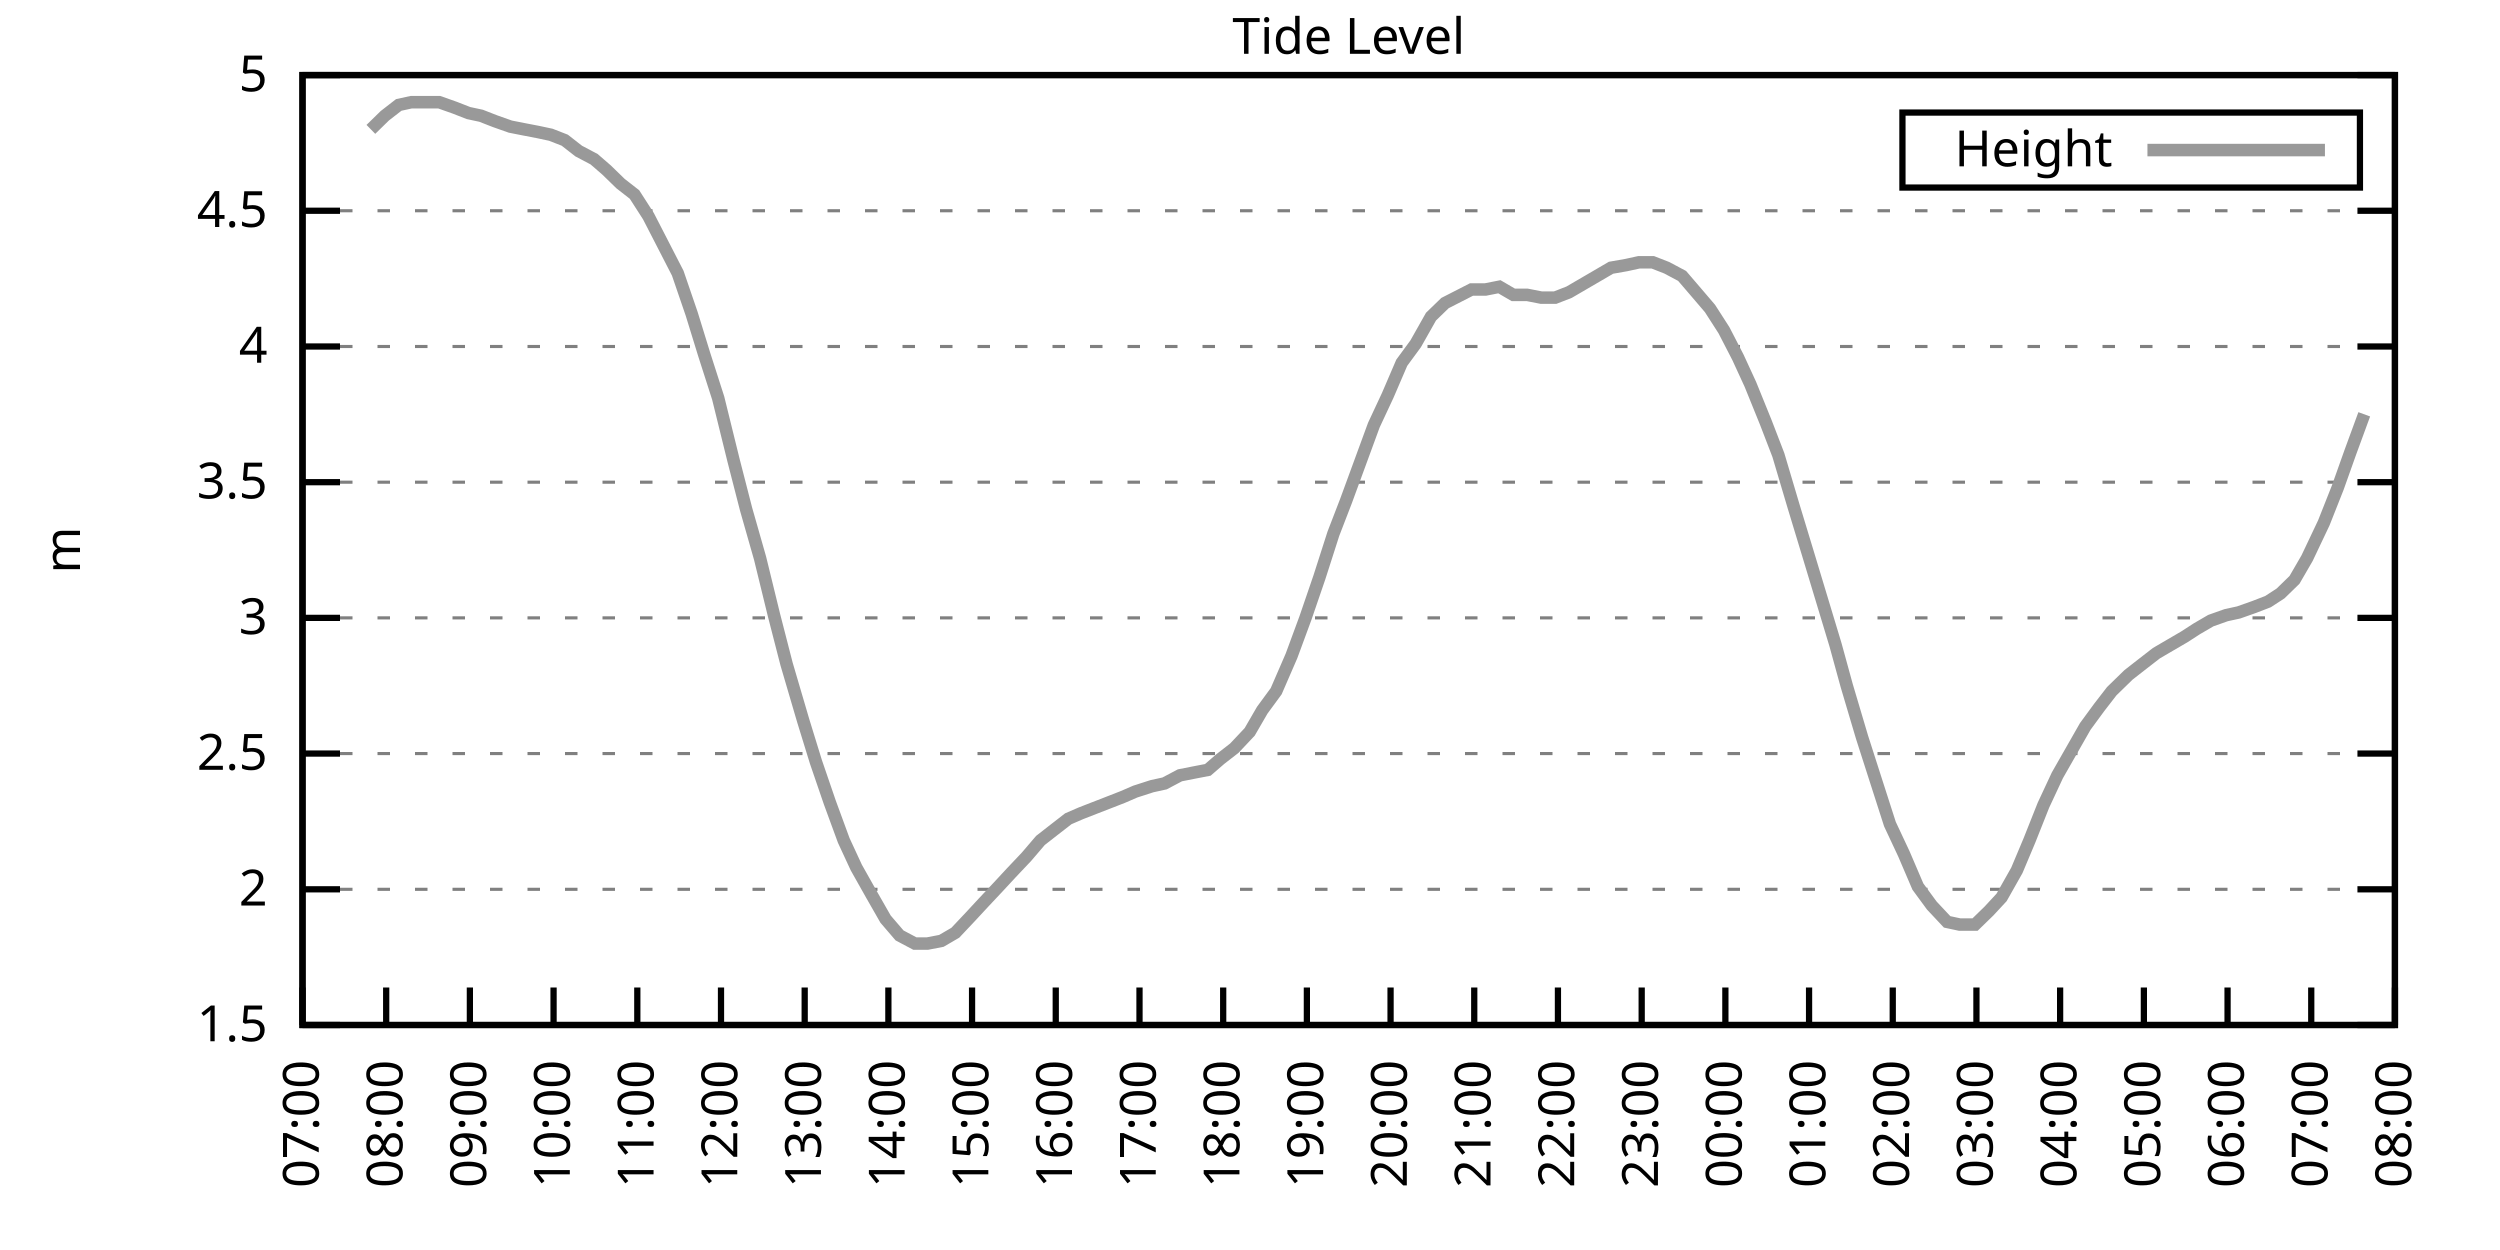
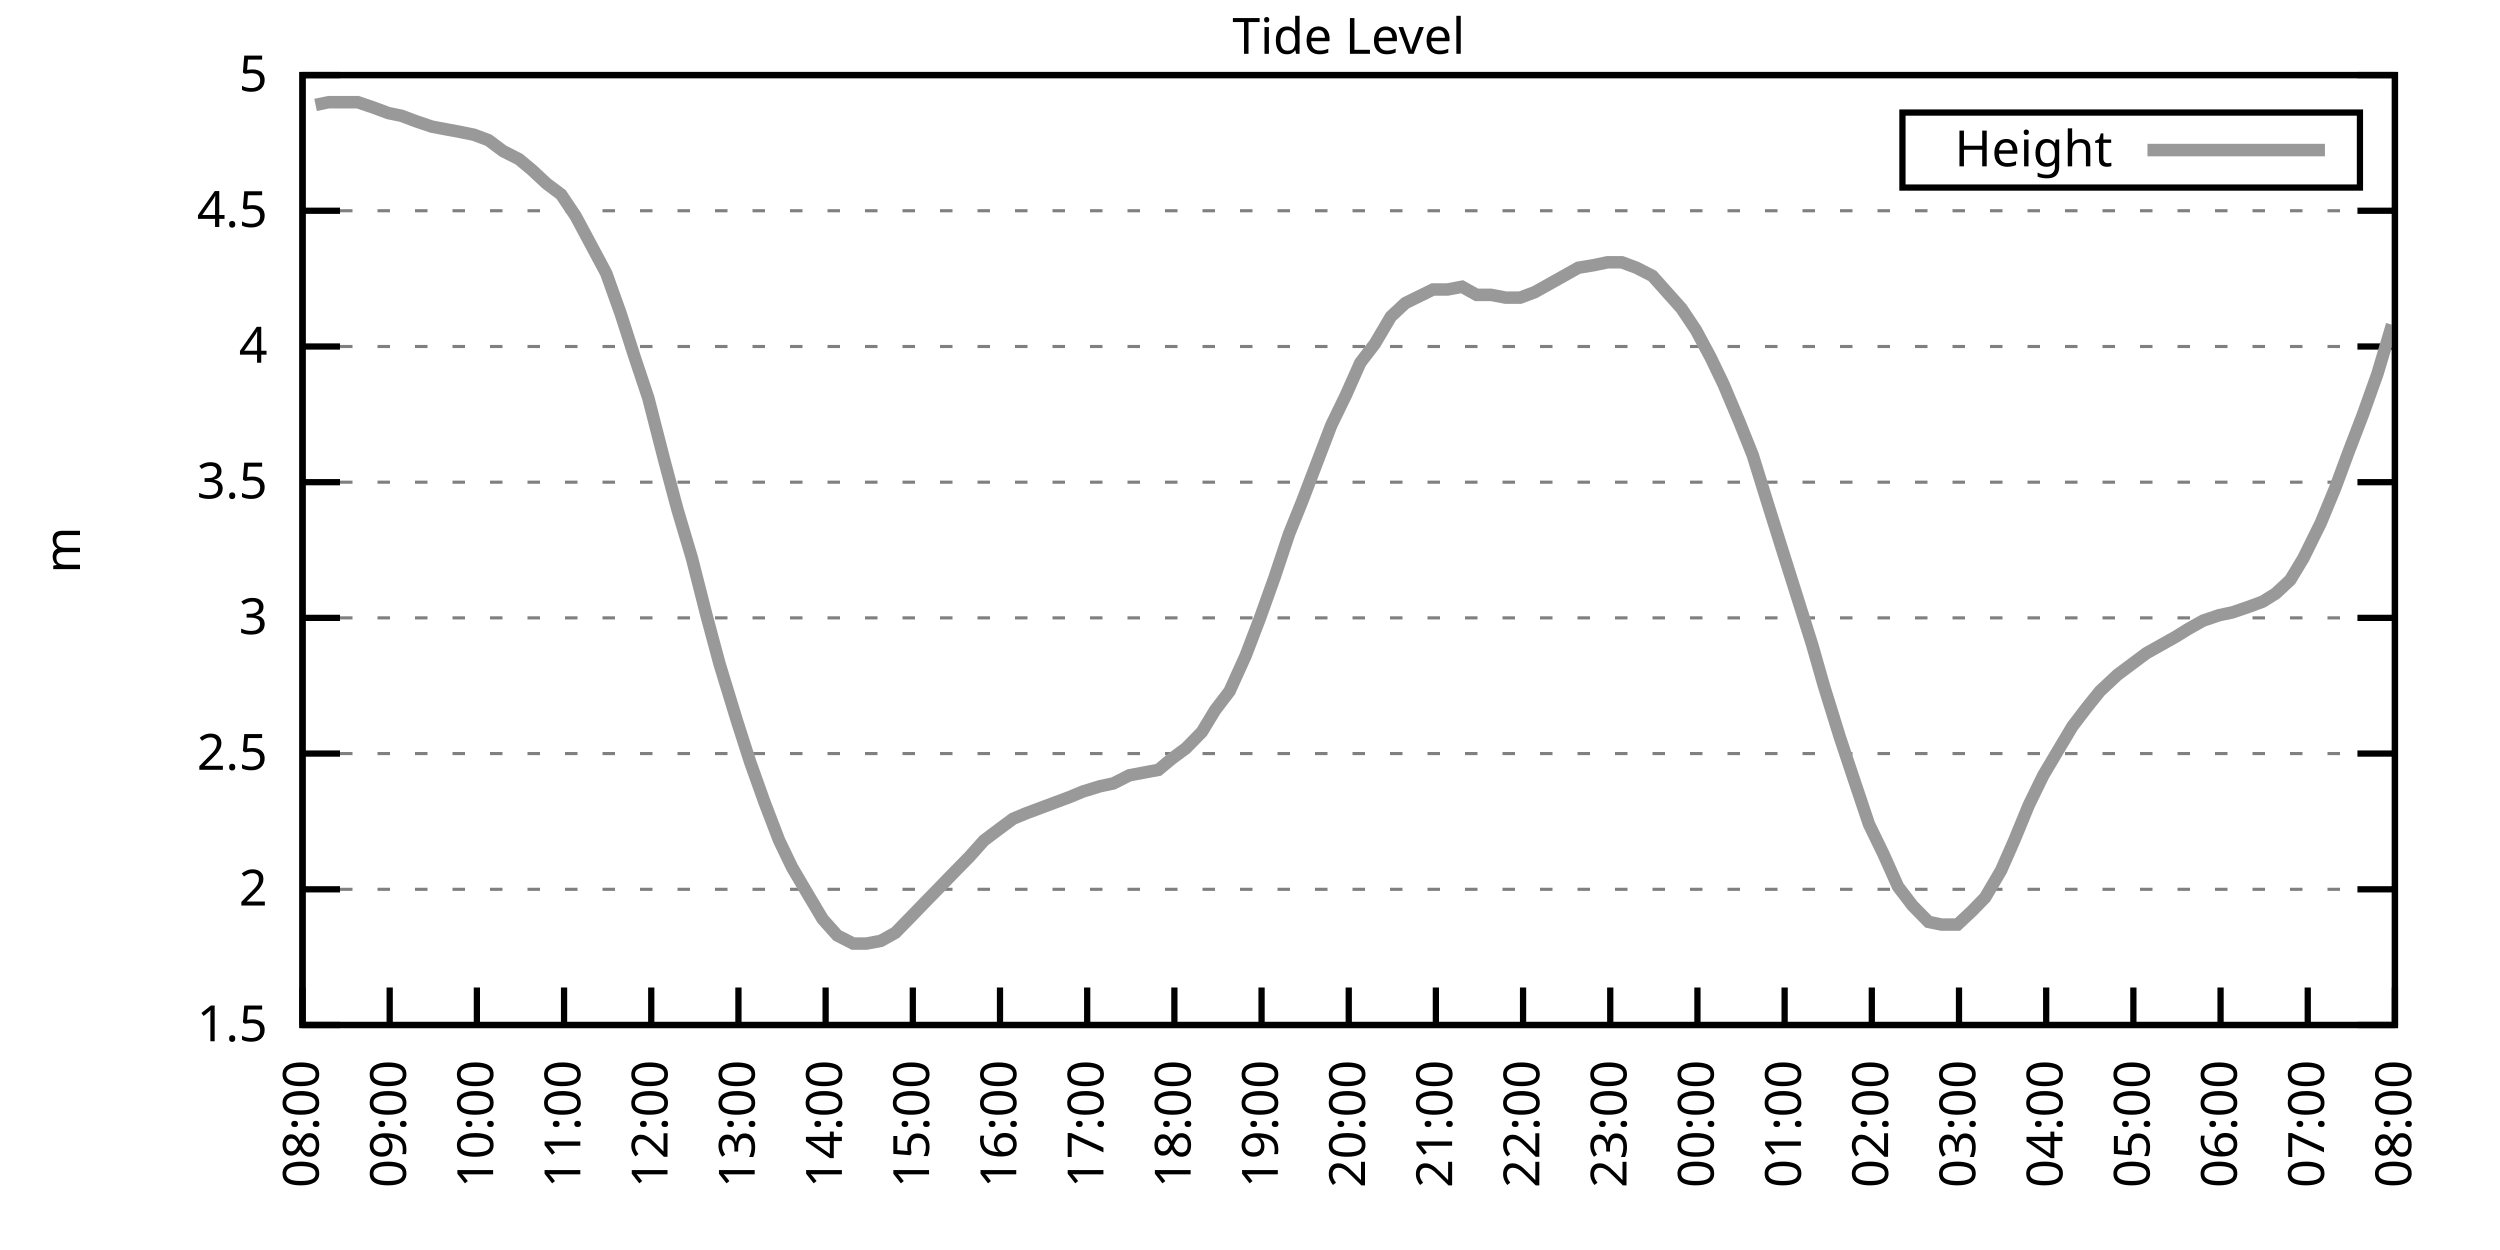
<svg xmlns="http://www.w3.org/2000/svg" xmlns:xlink="http://www.w3.org/1999/xlink" width="400" height="200" viewBox="0 0 400 200">
  <g id="gnuplot_canvas">
    <rect x="0" y="0" width="400" height="200" fill="none" />
    <defs>
      <circle id="gpDot" r="0.5" stroke-width="0.5" stroke="currentColor" />
      <path id="gpPt0" stroke-width="0.333" stroke="currentColor" d="M-1,0 h2 M0,-1 v2" />
      <path id="gpPt1" stroke-width="0.333" stroke="currentColor" d="M-1,-1 L1,1 M1,-1 L-1,1" />
      <path id="gpPt2" stroke-width="0.333" stroke="currentColor" d="M-1,0 L1,0 M0,-1 L0,1 M-1,-1 L1,1 M-1,1 L1,-1" />
      <rect id="gpPt3" stroke-width="0.333" stroke="currentColor" x="-1" y="-1" width="2" height="2" />
      <rect id="gpPt4" stroke-width="0.333" stroke="currentColor" fill="currentColor" x="-1" y="-1" width="2" height="2" />
      <circle id="gpPt5" stroke-width="0.333" stroke="currentColor" cx="0" cy="0" r="1" />
      <use xlink:href="#gpPt5" id="gpPt6" fill="currentColor" stroke="none" />
      <path id="gpPt7" stroke-width="0.333" stroke="currentColor" d="M0,-1.33 L-1.33,0.67 L1.33,0.67 z" />
      <use xlink:href="#gpPt7" id="gpPt8" fill="currentColor" stroke="none" />
      <use xlink:href="#gpPt7" id="gpPt9" stroke="currentColor" transform="rotate(180)" />
      <use xlink:href="#gpPt9" id="gpPt10" fill="currentColor" stroke="none" />
      <use xlink:href="#gpPt3" id="gpPt11" stroke="currentColor" transform="rotate(45)" />
      <use xlink:href="#gpPt11" id="gpPt12" fill="currentColor" stroke="none" />
      <path id="gpPt13" stroke-width="0.333" stroke="currentColor" d="M0,1.330 L1.265,0.411 L0.782,-1.067 L-0.782,-1.076 L-1.265,0.411 z" />
      <use xlink:href="#gpPt13" id="gpPt14" fill="currentColor" stroke="none" />
      <filter id="textbox" filterUnits="objectBoundingBox" x="0" y="0" height="1" width="1">
        <feFlood flood-color="white" flood-opacity="1" result="bgnd" />
        <feComposite in="SourceGraphic" in2="bgnd" operator="atop" />
      </filter>
      <filter id="greybox" filterUnits="objectBoundingBox" x="0" y="0" height="1" width="1">
        <feFlood flood-color="lightgrey" flood-opacity="1" result="grey" />
        <feComposite in="SourceGraphic" in2="grey" operator="atop" />
      </filter>
    </defs>
    <g fill="none" color="white" stroke="currentColor" stroke-width="1.00" stroke-linecap="butt" stroke-linejoin="miter">
</g>
    <g fill="none" color="black" stroke="currentColor" stroke-width="1.00" stroke-linecap="butt" stroke-linejoin="miter">
      <g stroke="none" shape-rendering="crispEdges">
        <polygon fill="rgb(255, 255, 255)" points="48.40,164.00 383.18,164.00 383.18,12.02 48.40,12.02 " />
      </g>
    </g>
    <g fill="none" color="black" stroke="currentColor" stroke-width="1.00" stroke-linecap="butt" stroke-linejoin="miter">
</g>
    <g fill="none" color="black" stroke="black" stroke-width="0.50" stroke-linecap="butt" stroke-linejoin="miter">
</g>
    <g fill="none" color="gray" stroke="currentColor" stroke-width="0.50" stroke-linecap="butt" stroke-linejoin="miter">
      <path stroke="gray" stroke-dasharray="2,4" class="gridline" d="M48.40,164.00 L383.19,164.00  " />
    </g>
    <g fill="none" color="gray" stroke="gray" stroke-width="1.00" stroke-linecap="butt" stroke-linejoin="miter">
</g>
    <g fill="none" color="black" stroke="currentColor" stroke-width="1.00" stroke-linecap="butt" stroke-linejoin="miter">
      <path stroke="black" d="M48.40,164.00 L54.40,164.00 M383.19,164.00 L377.19,164.00  " />
      <g transform="translate(42.80,166.60)" stroke="none" fill="black" font-family="Sans" font-size="8.00" text-anchor="end">
        <text>
          <tspan font-family="Sans"> 1.5</tspan>
        </text>
      </g>
    </g>
    <g fill="none" color="black" stroke="currentColor" stroke-width="1.00" stroke-linecap="butt" stroke-linejoin="miter">
</g>
    <g fill="none" color="black" stroke="black" stroke-width="0.50" stroke-linecap="butt" stroke-linejoin="miter">
</g>
    <g fill="none" color="gray" stroke="currentColor" stroke-width="0.50" stroke-linecap="butt" stroke-linejoin="miter">
      <path stroke="gray" stroke-dasharray="2,4" class="gridline" d="M48.40,142.29 L383.19,142.29  " />
    </g>
    <g fill="none" color="gray" stroke="gray" stroke-width="1.00" stroke-linecap="butt" stroke-linejoin="miter">
</g>
    <g fill="none" color="black" stroke="currentColor" stroke-width="1.00" stroke-linecap="butt" stroke-linejoin="miter">
      <path stroke="black" d="M48.40,142.29 L54.40,142.29 M383.19,142.29 L377.19,142.29  " />
      <g transform="translate(42.80,144.89)" stroke="none" fill="black" font-family="Sans" font-size="8.00" text-anchor="end">
        <text>
          <tspan font-family="Sans"> 2</tspan>
        </text>
      </g>
    </g>
    <g fill="none" color="black" stroke="currentColor" stroke-width="1.00" stroke-linecap="butt" stroke-linejoin="miter">
</g>
    <g fill="none" color="black" stroke="black" stroke-width="0.50" stroke-linecap="butt" stroke-linejoin="miter">
</g>
    <g fill="none" color="gray" stroke="currentColor" stroke-width="0.50" stroke-linecap="butt" stroke-linejoin="miter">
      <path stroke="gray" stroke-dasharray="2,4" class="gridline" d="M48.40,120.57 L383.19,120.57  " />
    </g>
    <g fill="none" color="gray" stroke="gray" stroke-width="1.00" stroke-linecap="butt" stroke-linejoin="miter">
</g>
    <g fill="none" color="black" stroke="currentColor" stroke-width="1.00" stroke-linecap="butt" stroke-linejoin="miter">
      <path stroke="black" d="M48.40,120.57 L54.40,120.57 M383.19,120.57 L377.19,120.57  " />
      <g transform="translate(42.80,123.17)" stroke="none" fill="black" font-family="Sans" font-size="8.00" text-anchor="end">
        <text>
          <tspan font-family="Sans"> 2.5</tspan>
        </text>
      </g>
    </g>
    <g fill="none" color="black" stroke="currentColor" stroke-width="1.00" stroke-linecap="butt" stroke-linejoin="miter">
</g>
    <g fill="none" color="black" stroke="black" stroke-width="0.50" stroke-linecap="butt" stroke-linejoin="miter">
</g>
    <g fill="none" color="gray" stroke="currentColor" stroke-width="0.50" stroke-linecap="butt" stroke-linejoin="miter">
      <path stroke="gray" stroke-dasharray="2,4" class="gridline" d="M48.40,98.86 L383.19,98.86  " />
    </g>
    <g fill="none" color="gray" stroke="gray" stroke-width="1.00" stroke-linecap="butt" stroke-linejoin="miter">
</g>
    <g fill="none" color="black" stroke="currentColor" stroke-width="1.00" stroke-linecap="butt" stroke-linejoin="miter">
      <path stroke="black" d="M48.40,98.86 L54.40,98.86 M383.19,98.86 L377.19,98.86  " />
      <g transform="translate(42.80,101.46)" stroke="none" fill="black" font-family="Sans" font-size="8.00" text-anchor="end">
        <text>
          <tspan font-family="Sans"> 3</tspan>
        </text>
      </g>
    </g>
    <g fill="none" color="black" stroke="currentColor" stroke-width="1.00" stroke-linecap="butt" stroke-linejoin="miter">
</g>
    <g fill="none" color="black" stroke="black" stroke-width="0.50" stroke-linecap="butt" stroke-linejoin="miter">
</g>
    <g fill="none" color="gray" stroke="currentColor" stroke-width="0.50" stroke-linecap="butt" stroke-linejoin="miter">
      <path stroke="gray" stroke-dasharray="2,4" class="gridline" d="M48.40,77.15 L383.19,77.15  " />
    </g>
    <g fill="none" color="gray" stroke="gray" stroke-width="1.00" stroke-linecap="butt" stroke-linejoin="miter">
</g>
    <g fill="none" color="black" stroke="currentColor" stroke-width="1.00" stroke-linecap="butt" stroke-linejoin="miter">
      <path stroke="black" d="M48.40,77.15 L54.40,77.15 M383.19,77.15 L377.19,77.15  " />
      <g transform="translate(42.80,79.75)" stroke="none" fill="black" font-family="Sans" font-size="8.00" text-anchor="end">
        <text>
          <tspan font-family="Sans"> 3.5</tspan>
        </text>
      </g>
    </g>
    <g fill="none" color="black" stroke="currentColor" stroke-width="1.00" stroke-linecap="butt" stroke-linejoin="miter">
</g>
    <g fill="none" color="black" stroke="black" stroke-width="0.50" stroke-linecap="butt" stroke-linejoin="miter">
</g>
    <g fill="none" color="gray" stroke="currentColor" stroke-width="0.50" stroke-linecap="butt" stroke-linejoin="miter">
      <path stroke="gray" stroke-dasharray="2,4" class="gridline" d="M48.40,55.44 L383.19,55.44  " />
    </g>
    <g fill="none" color="gray" stroke="gray" stroke-width="1.00" stroke-linecap="butt" stroke-linejoin="miter">
</g>
    <g fill="none" color="black" stroke="currentColor" stroke-width="1.00" stroke-linecap="butt" stroke-linejoin="miter">
      <path stroke="black" d="M48.40,55.44 L54.40,55.44 M383.19,55.44 L377.19,55.44  " />
      <g transform="translate(42.80,58.04)" stroke="none" fill="black" font-family="Sans" font-size="8.00" text-anchor="end">
        <text>
          <tspan font-family="Sans"> 4</tspan>
        </text>
      </g>
    </g>
    <g fill="none" color="black" stroke="currentColor" stroke-width="1.00" stroke-linecap="butt" stroke-linejoin="miter">
</g>
    <g fill="none" color="black" stroke="black" stroke-width="0.50" stroke-linecap="butt" stroke-linejoin="miter">
</g>
    <g fill="none" color="gray" stroke="currentColor" stroke-width="0.50" stroke-linecap="butt" stroke-linejoin="miter">
      <path stroke="gray" stroke-dasharray="2,4" class="gridline" d="M48.40,33.72 L383.19,33.72  " />
    </g>
    <g fill="none" color="gray" stroke="gray" stroke-width="1.00" stroke-linecap="butt" stroke-linejoin="miter">
</g>
    <g fill="none" color="black" stroke="currentColor" stroke-width="1.00" stroke-linecap="butt" stroke-linejoin="miter">
      <path stroke="black" d="M48.40,33.72 L54.40,33.72 M383.19,33.72 L377.19,33.72  " />
      <g transform="translate(42.80,36.32)" stroke="none" fill="black" font-family="Sans" font-size="8.00" text-anchor="end">
        <text>
          <tspan font-family="Sans"> 4.5</tspan>
        </text>
      </g>
    </g>
    <g fill="none" color="black" stroke="currentColor" stroke-width="1.00" stroke-linecap="butt" stroke-linejoin="miter">
</g>
    <g fill="none" color="black" stroke="black" stroke-width="0.50" stroke-linecap="butt" stroke-linejoin="miter">
</g>
    <g fill="none" color="gray" stroke="currentColor" stroke-width="0.50" stroke-linecap="butt" stroke-linejoin="miter">
      <path stroke="gray" stroke-dasharray="2,4" class="gridline" d="M48.40,12.01 L383.19,12.01  " />
    </g>
    <g fill="none" color="gray" stroke="gray" stroke-width="1.00" stroke-linecap="butt" stroke-linejoin="miter">
</g>
    <g fill="none" color="black" stroke="currentColor" stroke-width="1.00" stroke-linecap="butt" stroke-linejoin="miter">
      <path stroke="black" d="M48.40,12.01 L54.40,12.01 M383.19,12.01 L377.19,12.01  " />
      <g transform="translate(42.80,14.61)" stroke="none" fill="black" font-family="Sans" font-size="8.00" text-anchor="end">
        <text>
          <tspan font-family="Sans"> 5</tspan>
        </text>
      </g>
    </g>
    <g fill="none" color="black" stroke="currentColor" stroke-width="1.00" stroke-linecap="butt" stroke-linejoin="miter">
      <path stroke="black" d="M48.40,164.00 L48.40,158.00  " />
      <g transform="translate(51.00,169.60) rotate(270.00)" stroke="none" fill="black" font-family="Sans" font-size="8.00" text-anchor="end">
        <text>
-           <tspan font-family="Sans">07:00</tspan>
-         </text>
-       </g>
-     </g>
-     <g fill="none" color="black" stroke="currentColor" stroke-width="1.00" stroke-linecap="butt" stroke-linejoin="miter">
-       <path stroke="black" d="M61.79,164.00 L61.79,158.00  " />
-       <g transform="translate(64.39,169.60) rotate(270.00)" stroke="none" fill="black" font-family="Sans" font-size="8.00" text-anchor="end">
-         <text>
          <tspan font-family="Sans">08:00</tspan>
        </text>
      </g>
    </g>
    <g fill="none" color="black" stroke="currentColor" stroke-width="1.00" stroke-linecap="butt" stroke-linejoin="miter">
-       <path stroke="black" d="M75.18,164.00 L75.18,158.00  " />
-       <g transform="translate(77.78,169.60) rotate(270.00)" stroke="none" fill="black" font-family="Sans" font-size="8.00" text-anchor="end">
+       <path stroke="black" d="M62.35,164.00 L62.35,158.00  " />
+       <g transform="translate(64.95,169.60) rotate(270.00)" stroke="none" fill="black" font-family="Sans" font-size="8.00" text-anchor="end">
        <text>
          <tspan font-family="Sans">09:00</tspan>
        </text>
      </g>
    </g>
    <g fill="none" color="black" stroke="currentColor" stroke-width="1.00" stroke-linecap="butt" stroke-linejoin="miter">
-       <path stroke="black" d="M88.57,164.00 L88.57,158.00  " />
-       <g transform="translate(91.17,169.60) rotate(270.00)" stroke="none" fill="black" font-family="Sans" font-size="8.00" text-anchor="end">
+       <path stroke="black" d="M76.30,164.00 L76.30,158.00  " />
+       <g transform="translate(78.90,169.60) rotate(270.00)" stroke="none" fill="black" font-family="Sans" font-size="8.00" text-anchor="end">
        <text>
          <tspan font-family="Sans">10:00</tspan>
        </text>
      </g>
    </g>
    <g fill="none" color="black" stroke="currentColor" stroke-width="1.00" stroke-linecap="butt" stroke-linejoin="miter">
-       <path stroke="black" d="M101.97,164.00 L101.97,158.00  " />
-       <g transform="translate(104.57,169.60) rotate(270.00)" stroke="none" fill="black" font-family="Sans" font-size="8.00" text-anchor="end">
+       <path stroke="black" d="M90.25,164.00 L90.25,158.00  " />
+       <g transform="translate(92.85,169.60) rotate(270.00)" stroke="none" fill="black" font-family="Sans" font-size="8.00" text-anchor="end">
        <text>
          <tspan font-family="Sans">11:00</tspan>
        </text>
      </g>
    </g>
    <g fill="none" color="black" stroke="currentColor" stroke-width="1.00" stroke-linecap="butt" stroke-linejoin="miter">
-       <path stroke="black" d="M115.36,164.00 L115.36,158.00  " />
-       <g transform="translate(117.96,169.60) rotate(270.00)" stroke="none" fill="black" font-family="Sans" font-size="8.00" text-anchor="end">
+       <path stroke="black" d="M104.20,164.00 L104.20,158.00  " />
+       <g transform="translate(106.80,169.60) rotate(270.00)" stroke="none" fill="black" font-family="Sans" font-size="8.00" text-anchor="end">
        <text>
          <tspan font-family="Sans">12:00</tspan>
        </text>
      </g>
    </g>
    <g fill="none" color="black" stroke="currentColor" stroke-width="1.00" stroke-linecap="butt" stroke-linejoin="miter">
-       <path stroke="black" d="M128.75,164.00 L128.75,158.00  " />
-       <g transform="translate(131.35,169.60) rotate(270.00)" stroke="none" fill="black" font-family="Sans" font-size="8.00" text-anchor="end">
+       <path stroke="black" d="M118.15,164.00 L118.15,158.00  " />
+       <g transform="translate(120.75,169.60) rotate(270.00)" stroke="none" fill="black" font-family="Sans" font-size="8.00" text-anchor="end">
        <text>
          <tspan font-family="Sans">13:00</tspan>
        </text>
      </g>
    </g>
    <g fill="none" color="black" stroke="currentColor" stroke-width="1.00" stroke-linecap="butt" stroke-linejoin="miter">
-       <path stroke="black" d="M142.14,164.00 L142.14,158.00  " />
-       <g transform="translate(144.74,169.60) rotate(270.00)" stroke="none" fill="black" font-family="Sans" font-size="8.00" text-anchor="end">
+       <path stroke="black" d="M132.10,164.00 L132.10,158.00  " />
+       <g transform="translate(134.70,169.60) rotate(270.00)" stroke="none" fill="black" font-family="Sans" font-size="8.00" text-anchor="end">
        <text>
          <tspan font-family="Sans">14:00</tspan>
        </text>
      </g>
    </g>
    <g fill="none" color="black" stroke="currentColor" stroke-width="1.00" stroke-linecap="butt" stroke-linejoin="miter">
-       <path stroke="black" d="M155.53,164.00 L155.53,158.00  " />
-       <g transform="translate(158.13,169.60) rotate(270.00)" stroke="none" fill="black" font-family="Sans" font-size="8.00" text-anchor="end">
+       <path stroke="black" d="M146.05,164.00 L146.05,158.00  " />
+       <g transform="translate(148.65,169.60) rotate(270.00)" stroke="none" fill="black" font-family="Sans" font-size="8.00" text-anchor="end">
        <text>
          <tspan font-family="Sans">15:00</tspan>
        </text>
      </g>
    </g>
    <g fill="none" color="black" stroke="currentColor" stroke-width="1.00" stroke-linecap="butt" stroke-linejoin="miter">
-       <path stroke="black" d="M168.92,164.00 L168.92,158.00  " />
-       <g transform="translate(171.52,169.60) rotate(270.00)" stroke="none" fill="black" font-family="Sans" font-size="8.00" text-anchor="end">
+       <path stroke="black" d="M160.00,164.00 L160.00,158.00  " />
+       <g transform="translate(162.60,169.60) rotate(270.00)" stroke="none" fill="black" font-family="Sans" font-size="8.00" text-anchor="end">
        <text>
          <tspan font-family="Sans">16:00</tspan>
        </text>
      </g>
    </g>
    <g fill="none" color="black" stroke="currentColor" stroke-width="1.00" stroke-linecap="butt" stroke-linejoin="miter">
-       <path stroke="black" d="M182.32,164.00 L182.32,158.00  " />
-       <g transform="translate(184.92,169.60) rotate(270.00)" stroke="none" fill="black" font-family="Sans" font-size="8.00" text-anchor="end">
+       <path stroke="black" d="M173.95,164.00 L173.95,158.00  " />
+       <g transform="translate(176.55,169.60) rotate(270.00)" stroke="none" fill="black" font-family="Sans" font-size="8.00" text-anchor="end">
        <text>
          <tspan font-family="Sans">17:00</tspan>
        </text>
      </g>
    </g>
    <g fill="none" color="black" stroke="currentColor" stroke-width="1.00" stroke-linecap="butt" stroke-linejoin="miter">
-       <path stroke="black" d="M195.71,164.00 L195.71,158.00  " />
-       <g transform="translate(198.31,169.60) rotate(270.00)" stroke="none" fill="black" font-family="Sans" font-size="8.00" text-anchor="end">
+       <path stroke="black" d="M187.90,164.00 L187.90,158.00  " />
+       <g transform="translate(190.50,169.60) rotate(270.00)" stroke="none" fill="black" font-family="Sans" font-size="8.00" text-anchor="end">
        <text>
          <tspan font-family="Sans">18:00</tspan>
        </text>
      </g>
    </g>
    <g fill="none" color="black" stroke="currentColor" stroke-width="1.00" stroke-linecap="butt" stroke-linejoin="miter">
-       <path stroke="black" d="M209.10,164.00 L209.10,158.00  " />
-       <g transform="translate(211.70,169.60) rotate(270.00)" stroke="none" fill="black" font-family="Sans" font-size="8.00" text-anchor="end">
+       <path stroke="black" d="M201.85,164.00 L201.85,158.00  " />
+       <g transform="translate(204.45,169.60) rotate(270.00)" stroke="none" fill="black" font-family="Sans" font-size="8.00" text-anchor="end">
        <text>
          <tspan font-family="Sans">19:00</tspan>
        </text>
      </g>
    </g>
    <g fill="none" color="black" stroke="currentColor" stroke-width="1.00" stroke-linecap="butt" stroke-linejoin="miter">
-       <path stroke="black" d="M222.49,164.00 L222.49,158.00  " />
-       <g transform="translate(225.09,169.60) rotate(270.00)" stroke="none" fill="black" font-family="Sans" font-size="8.00" text-anchor="end">
+       <path stroke="black" d="M215.80,164.00 L215.80,158.00  " />
+       <g transform="translate(218.40,169.60) rotate(270.00)" stroke="none" fill="black" font-family="Sans" font-size="8.00" text-anchor="end">
        <text>
          <tspan font-family="Sans">20:00</tspan>
        </text>
      </g>
    </g>
    <g fill="none" color="black" stroke="currentColor" stroke-width="1.00" stroke-linecap="butt" stroke-linejoin="miter">
-       <path stroke="black" d="M235.88,164.00 L235.88,158.00  " />
-       <g transform="translate(238.48,169.60) rotate(270.00)" stroke="none" fill="black" font-family="Sans" font-size="8.00" text-anchor="end">
+       <path stroke="black" d="M229.74,164.00 L229.74,158.00  " />
+       <g transform="translate(232.34,169.60) rotate(270.00)" stroke="none" fill="black" font-family="Sans" font-size="8.00" text-anchor="end">
        <text>
          <tspan font-family="Sans">21:00</tspan>
        </text>
      </g>
    </g>
    <g fill="none" color="black" stroke="currentColor" stroke-width="1.00" stroke-linecap="butt" stroke-linejoin="miter">
-       <path stroke="black" d="M249.27,164.00 L249.27,158.00  " />
-       <g transform="translate(251.87,169.60) rotate(270.00)" stroke="none" fill="black" font-family="Sans" font-size="8.00" text-anchor="end">
+       <path stroke="black" d="M243.69,164.00 L243.69,158.00  " />
+       <g transform="translate(246.29,169.60) rotate(270.00)" stroke="none" fill="black" font-family="Sans" font-size="8.00" text-anchor="end">
        <text>
          <tspan font-family="Sans">22:00</tspan>
        </text>
      </g>
    </g>
    <g fill="none" color="black" stroke="currentColor" stroke-width="1.00" stroke-linecap="butt" stroke-linejoin="miter">
-       <path stroke="black" d="M262.67,164.00 L262.67,158.00  " />
-       <g transform="translate(265.27,169.60) rotate(270.00)" stroke="none" fill="black" font-family="Sans" font-size="8.00" text-anchor="end">
+       <path stroke="black" d="M257.64,164.00 L257.64,158.00  " />
+       <g transform="translate(260.24,169.60) rotate(270.00)" stroke="none" fill="black" font-family="Sans" font-size="8.00" text-anchor="end">
        <text>
          <tspan font-family="Sans">23:00</tspan>
        </text>
      </g>
    </g>
    <g fill="none" color="black" stroke="currentColor" stroke-width="1.00" stroke-linecap="butt" stroke-linejoin="miter">
-       <path stroke="black" d="M276.06,164.00 L276.06,158.00  " />
-       <g transform="translate(278.66,169.60) rotate(270.00)" stroke="none" fill="black" font-family="Sans" font-size="8.00" text-anchor="end">
+       <path stroke="black" d="M271.59,164.00 L271.59,158.00  " />
+       <g transform="translate(274.19,169.60) rotate(270.00)" stroke="none" fill="black" font-family="Sans" font-size="8.00" text-anchor="end">
        <text>
          <tspan font-family="Sans">00:00</tspan>
        </text>
      </g>
    </g>
    <g fill="none" color="black" stroke="currentColor" stroke-width="1.00" stroke-linecap="butt" stroke-linejoin="miter">
-       <path stroke="black" d="M289.45,164.00 L289.45,158.00  " />
-       <g transform="translate(292.05,169.60) rotate(270.00)" stroke="none" fill="black" font-family="Sans" font-size="8.00" text-anchor="end">
+       <path stroke="black" d="M285.54,164.00 L285.54,158.00  " />
+       <g transform="translate(288.14,169.60) rotate(270.00)" stroke="none" fill="black" font-family="Sans" font-size="8.00" text-anchor="end">
        <text>
          <tspan font-family="Sans">01:00</tspan>
        </text>
      </g>
    </g>
    <g fill="none" color="black" stroke="currentColor" stroke-width="1.00" stroke-linecap="butt" stroke-linejoin="miter">
-       <path stroke="black" d="M302.84,164.00 L302.84,158.00  " />
-       <g transform="translate(305.44,169.60) rotate(270.00)" stroke="none" fill="black" font-family="Sans" font-size="8.00" text-anchor="end">
+       <path stroke="black" d="M299.49,164.00 L299.49,158.00  " />
+       <g transform="translate(302.09,169.60) rotate(270.00)" stroke="none" fill="black" font-family="Sans" font-size="8.00" text-anchor="end">
        <text>
          <tspan font-family="Sans">02:00</tspan>
        </text>
      </g>
    </g>
    <g fill="none" color="black" stroke="currentColor" stroke-width="1.00" stroke-linecap="butt" stroke-linejoin="miter">
-       <path stroke="black" d="M316.23,164.00 L316.23,158.00  " />
-       <g transform="translate(318.83,169.60) rotate(270.00)" stroke="none" fill="black" font-family="Sans" font-size="8.00" text-anchor="end">
+       <path stroke="black" d="M313.44,164.00 L313.44,158.00  " />
+       <g transform="translate(316.04,169.60) rotate(270.00)" stroke="none" fill="black" font-family="Sans" font-size="8.00" text-anchor="end">
        <text>
          <tspan font-family="Sans">03:00</tspan>
        </text>
      </g>
    </g>
    <g fill="none" color="black" stroke="currentColor" stroke-width="1.00" stroke-linecap="butt" stroke-linejoin="miter">
-       <path stroke="black" d="M329.62,164.00 L329.62,158.00  " />
-       <g transform="translate(332.22,169.60) rotate(270.00)" stroke="none" fill="black" font-family="Sans" font-size="8.00" text-anchor="end">
+       <path stroke="black" d="M327.39,164.00 L327.39,158.00  " />
+       <g transform="translate(329.99,169.60) rotate(270.00)" stroke="none" fill="black" font-family="Sans" font-size="8.00" text-anchor="end">
        <text>
          <tspan font-family="Sans">04:00</tspan>
        </text>
      </g>
    </g>
    <g fill="none" color="black" stroke="currentColor" stroke-width="1.00" stroke-linecap="butt" stroke-linejoin="miter">
-       <path stroke="black" d="M343.02,164.00 L343.02,158.00  " />
-       <g transform="translate(345.62,169.60) rotate(270.00)" stroke="none" fill="black" font-family="Sans" font-size="8.00" text-anchor="end">
+       <path stroke="black" d="M341.34,164.00 L341.34,158.00  " />
+       <g transform="translate(343.94,169.60) rotate(270.00)" stroke="none" fill="black" font-family="Sans" font-size="8.00" text-anchor="end">
        <text>
          <tspan font-family="Sans">05:00</tspan>
        </text>
      </g>
    </g>
    <g fill="none" color="black" stroke="currentColor" stroke-width="1.00" stroke-linecap="butt" stroke-linejoin="miter">
-       <path stroke="black" d="M356.41,164.00 L356.41,158.00  " />
-       <g transform="translate(359.01,169.60) rotate(270.00)" stroke="none" fill="black" font-family="Sans" font-size="8.00" text-anchor="end">
+       <path stroke="black" d="M355.29,164.00 L355.29,158.00  " />
+       <g transform="translate(357.89,169.60) rotate(270.00)" stroke="none" fill="black" font-family="Sans" font-size="8.00" text-anchor="end">
        <text>
          <tspan font-family="Sans">06:00</tspan>
        </text>
      </g>
    </g>
    <g fill="none" color="black" stroke="currentColor" stroke-width="1.00" stroke-linecap="butt" stroke-linejoin="miter">
-       <path stroke="black" d="M369.80,164.00 L369.80,158.00  " />
-       <g transform="translate(372.40,169.60) rotate(270.00)" stroke="none" fill="black" font-family="Sans" font-size="8.00" text-anchor="end">
+       <path stroke="black" d="M369.24,164.00 L369.24,158.00  " />
+       <g transform="translate(371.84,169.60) rotate(270.00)" stroke="none" fill="black" font-family="Sans" font-size="8.00" text-anchor="end">
        <text>
          <tspan font-family="Sans">07:00</tspan>
        </text>
      </g>
    </g>
    <g fill="none" color="black" stroke="currentColor" stroke-width="1.00" stroke-linecap="butt" stroke-linejoin="miter">
      <path stroke="black" d="M383.19,164.00 L383.19,158.00  " />
      <g transform="translate(385.79,169.60) rotate(270.00)" stroke="none" fill="black" font-family="Sans" font-size="8.00" text-anchor="end">
        <text>
          <tspan font-family="Sans">08:00</tspan>
        </text>
      </g>
    </g>
    <g fill="none" color="black" stroke="currentColor" stroke-width="1.00" stroke-linecap="butt" stroke-linejoin="miter">
</g>
    <g fill="none" color="black" stroke="currentColor" stroke-width="1.00" stroke-linecap="butt" stroke-linejoin="miter">
      <path stroke="black" d="M48.40,12.01 L48.40,164.00 L383.19,164.00 L383.19,12.01 L48.40,12.01 Z  " />
    </g>
    <g fill="none" color="black" stroke="currentColor" stroke-width="1.00" stroke-linecap="butt" stroke-linejoin="miter">
</g>
    <g fill="none" color="black" stroke="currentColor" stroke-width="1.00" stroke-linecap="butt" stroke-linejoin="miter">
      <path stroke="black" d="M304.39,30.01 L304.39,18.01 L377.59,18.01 L377.59,30.01 L304.39,30.01 Z  " />
    </g>
    <g id="Tide_level_plot_1">
      <g fill="none" color="white" stroke="black" stroke-width="2.00" stroke-linecap="butt" stroke-linejoin="miter">
</g>
      <g fill="none" color="black" stroke="currentColor" stroke-width="2.00" stroke-linecap="butt" stroke-linejoin="miter">
        <g transform="translate(337.99,26.61)" stroke="none" fill="black" font-family="Sans" font-size="8.00" text-anchor="end">
          <text>
            <tspan font-family="Sans">Height</tspan>
          </text>
        </g>
      </g>
      <g fill="none" color="black" stroke="currentColor" stroke-width="2.00" stroke-linecap="butt" stroke-linejoin="miter">
-         <path stroke="rgb(153, 153, 153)" d="M343.59,24.01 L371.99,24.01 M59.34,20.70 L61.57,18.52 L63.80,16.79 L65.81,16.35 L68.04,16.35 L70.27,16.35   L72.73,17.22 L74.96,18.09 L76.97,18.52 L79.20,19.39 L81.66,20.26 L83.89,20.70 L86.12,21.13 L88.13,21.56   L90.36,22.43 L92.59,24.17 L95.05,25.47 L97.06,27.21 L99.29,29.38 L101.52,31.12 L103.75,34.59 L106.21,39.37   L108.44,43.71 L110.67,50.22 L112.68,56.74 L114.91,63.69 L117.37,73.67 L119.38,81.49 L121.61,89.31 L123.84,98.43   L125.85,106.24 L128.53,115.36 L130.54,121.88 L132.77,128.39 L135.00,134.47 L137.01,138.81 L139.46,143.16 L141.69,147.06   L143.93,149.67 L146.38,150.97 L148.39,150.97 L150.62,150.54 L152.85,149.24 L155.31,146.63 L157.32,144.46 L159.77,141.85   L161.78,139.68 L164.24,137.08 L166.47,134.47 L168.70,132.73 L170.93,131.00 L172.94,130.13 L175.17,129.26 L177.41,128.39   L179.64,127.52 L181.65,126.65 L184.32,125.79 L186.33,125.35 L188.79,124.05 L191.02,123.61 L193.25,123.18 L195.26,121.44   L197.49,119.71 L199.95,117.10 L201.96,113.63 L204.19,110.59 L206.64,104.94 L208.88,98.86 L211.11,92.35 L213.34,85.40   L215.35,80.19 L217.58,74.11 L219.81,68.03 L222.04,63.25 L224.28,58.04 L226.51,55.00 L228.96,50.66 L231.20,48.49   L235.44,46.32 L237.67,46.32 L239.90,45.88 L242.13,47.18 L244.36,47.18 L246.60,47.62 L248.83,47.62 L251.06,46.75   L253.29,45.45 L255.52,44.15 L257.76,42.84 L260.21,42.41 L262.22,41.97 L264.45,41.97 L266.68,42.84 L269.14,44.15   L271.37,46.75 L273.60,49.36 L275.83,52.83 L278.07,57.17 L280.07,61.52 L282.53,67.59 L284.54,72.81 L286.99,81.06   L289.23,88.44 L291.46,95.82 L293.69,103.20 L295.48,109.72 L297.93,117.97 L300.16,124.92 L302.39,131.86 L304.63,136.64   L306.86,141.85 L309.09,144.89 L311.54,147.50 L313.55,147.93 L316.01,147.93 L318.24,145.76 L320.25,143.59 L322.70,139.25   L324.71,134.47 L326.95,128.83 L329.18,124.05 L331.41,120.14 L333.64,116.23 L335.87,113.19 L337.88,110.59 L340.56,107.98   L342.79,106.24 L345.02,104.51 L347.26,103.20 L349.49,101.90 L351.50,100.60 L353.73,99.30 L356.18,98.43 L358.19,97.99   L360.65,97.12 L362.88,96.26 L364.89,94.95 L367.12,92.78 L369.13,89.31 L371.81,83.66 L374.04,78.02 L376.05,72.37   L378.28,66.29  " />
+         <path stroke="rgb(153, 153, 153)" d="M343.59,24.01 L371.99,24.01 M50.49,16.79 L52.58,16.35 L54.91,16.35 L57.23,16.35 L59.79,17.22 L62.12,18.09   L64.21,18.52 L66.53,19.39 L69.09,20.26 L71.42,20.70 L73.74,21.13 L75.83,21.56 L78.16,22.43 L80.48,24.17   L83.04,25.47 L85.13,27.21 L87.46,29.38 L89.78,31.12 L92.11,34.59 L94.67,39.37 L96.99,43.71 L99.32,50.22   L101.41,56.74 L103.73,63.69 L106.29,73.67 L108.38,81.49 L110.71,89.31 L113.03,98.43 L115.13,106.24 L117.92,115.36   L120.01,121.88 L122.33,128.39 L124.66,134.47 L126.75,138.81 L129.31,143.16 L131.63,147.06 L133.96,149.67 L136.51,150.97   L138.61,150.97 L140.93,150.54 L143.26,149.24 L145.81,146.63 L147.91,144.46 L150.46,141.85 L152.56,139.68 L155.11,137.08   L157.44,134.47 L159.76,132.73 L162.09,131.00 L164.18,130.13 L166.51,129.26 L168.83,128.39 L171.16,127.52 L173.25,126.65   L176.04,125.79 L178.13,125.35 L180.69,124.05 L183.01,123.61 L185.34,123.18 L187.43,121.44 L189.76,119.71 L192.31,117.10   L194.41,113.63 L196.73,110.59 L199.29,104.94 L201.61,98.86 L203.94,92.35 L206.26,85.40 L208.36,80.19 L210.68,74.11   L213.01,68.03 L215.33,63.25 L217.65,58.04 L219.98,55.00 L222.54,50.66 L224.86,48.49 L229.28,46.32 L231.60,46.32   L233.93,45.88 L236.25,47.18 L238.58,47.18 L240.90,47.62 L243.23,47.62 L245.55,46.75 L247.88,45.45 L250.20,44.15   L252.53,42.84 L255.09,42.41 L257.18,41.97 L259.50,41.97 L261.83,42.84 L264.39,44.15 L266.71,46.75 L269.04,49.36   L271.36,52.83 L273.69,57.17 L275.78,61.52 L278.34,67.59 L280.43,72.81 L282.99,81.06 L285.31,88.44 L287.64,95.82   L289.96,103.20 L291.82,109.72 L294.38,117.97 L296.70,124.92 L299.03,131.86 L301.35,136.64 L303.68,141.85 L306.00,144.89   L308.56,147.50 L310.65,147.93 L313.21,147.93 L315.53,145.76 L317.63,143.59 L320.18,139.25 L322.28,134.47 L324.60,128.83   L326.93,124.05 L329.25,120.14 L331.58,116.23 L333.90,113.19 L335.99,110.59 L338.78,107.98 L341.11,106.24 L343.43,104.51   L345.76,103.20 L348.08,101.90 L350.18,100.60 L352.50,99.30 L355.06,98.43 L357.15,97.99 L359.71,97.12 L362.03,96.26   L364.13,94.95 L366.45,92.78 L368.54,89.31 L371.33,83.66 L373.66,78.02 L375.75,72.37 L378.08,66.29 L380.40,59.78   L382.73,51.96  " />
      </g>
    </g>
    <g fill="none" color="black" stroke="currentColor" stroke-width="2.00" stroke-linecap="butt" stroke-linejoin="miter">
</g>
    <g fill="none" color="black" stroke="black" stroke-width="1.00" stroke-linecap="butt" stroke-linejoin="miter">
</g>
    <g fill="none" color="black" stroke="currentColor" stroke-width="1.00" stroke-linecap="butt" stroke-linejoin="miter">
      <path stroke="black" d="M48.40,12.01 L48.40,164.00 L383.19,164.00 L383.19,12.01 L48.40,12.01 Z  " />
      <g transform="translate(12.80,88.01) rotate(270.00)" stroke="none" fill="black" font-family="Sans" font-size="8.00" text-anchor="middle">
        <text>
          <tspan font-family="Sans">m</tspan>
        </text>
      </g>
    </g>
    <g fill="none" color="black" stroke="currentColor" stroke-width="1.00" stroke-linecap="butt" stroke-linejoin="miter">
</g>
    <g fill="none" color="black" stroke="currentColor" stroke-width="1.00" stroke-linecap="butt" stroke-linejoin="miter">
      <g transform="translate(215.79,8.61)" stroke="none" fill="black" font-family="Sans" font-size="8.00" text-anchor="middle">
        <text>
          <tspan font-family="Sans">Tide Level</tspan>
        </text>
      </g>
    </g>
    <g fill="none" color="black" stroke="currentColor" stroke-width="1.00" stroke-linecap="butt" stroke-linejoin="miter">
</g>
  </g>
</svg>
